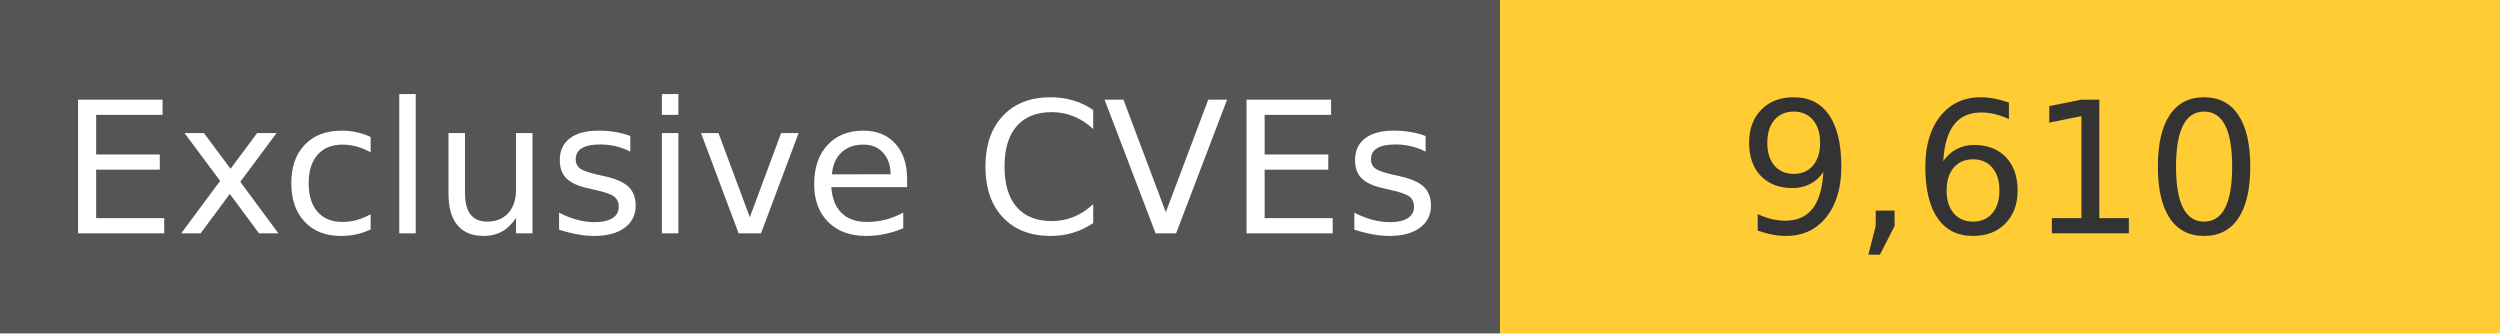
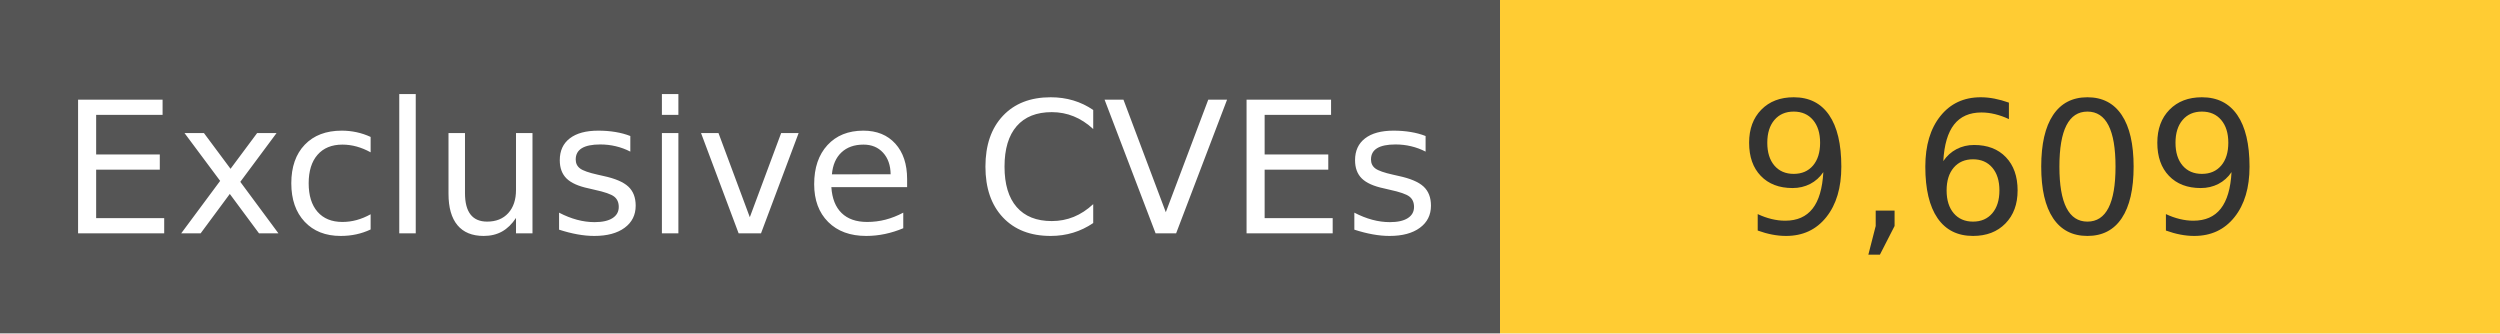
<svg xmlns="http://www.w3.org/2000/svg" width="150" height="20" role="img">
  <linearGradient id="s" x2="0" y2="100%">
    <stop offset="0" stop-color="#bbb" stop-opacity=".1" />
    <stop offset="1" stop-opacity=".1" />
  </linearGradient>
  <g>
    <rect width="90" height="20" fill="#555" />
    <rect x="90" width="267" height="20" fill="#ffcc33" />
  </g>
  <g fill="#fff" text-anchor="middle" font-family="Verdana,Geneva,DejaVu Sans,sans-serif" text-rendering="geometricPrecision" font-size="110">
    <text x="450" y="140" transform="scale(.1)" fill="#fff">
            Exclusive CVEs
        </text>
    <text x="1200" y="140" transform="scale(.1)" fill="#333">
-             9,610
+             9,609
        </text>
  </g>
</svg>
